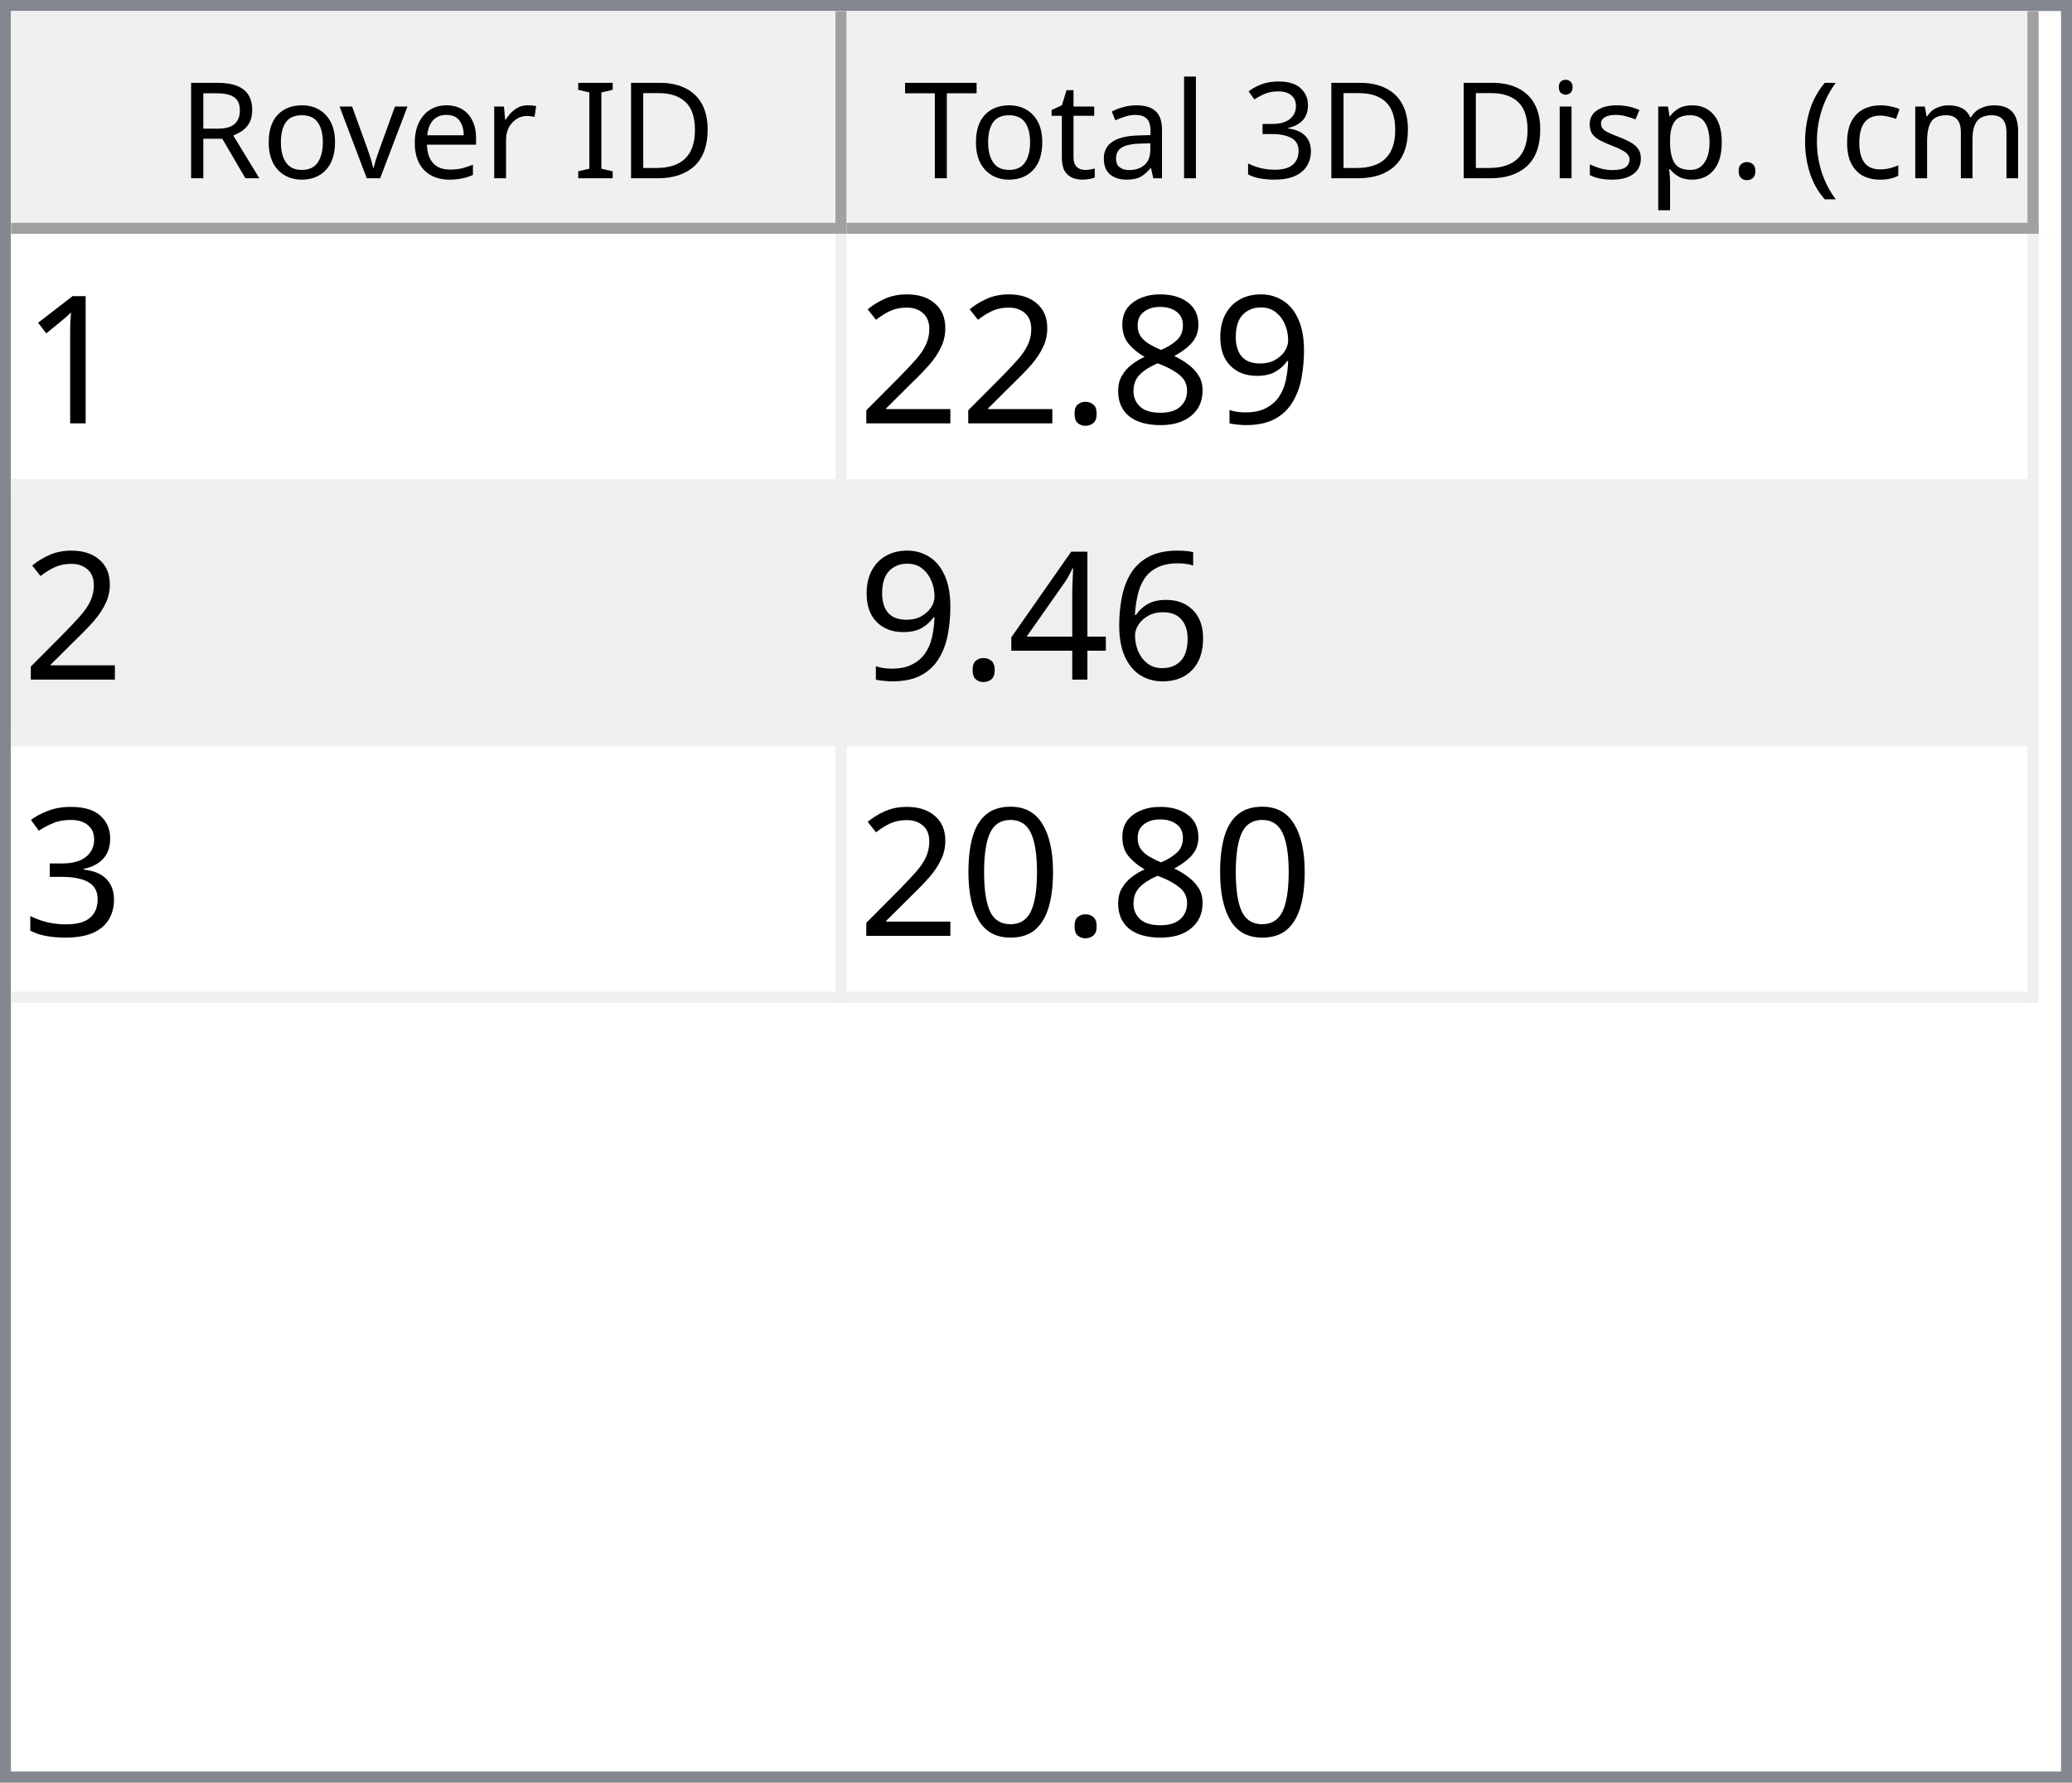
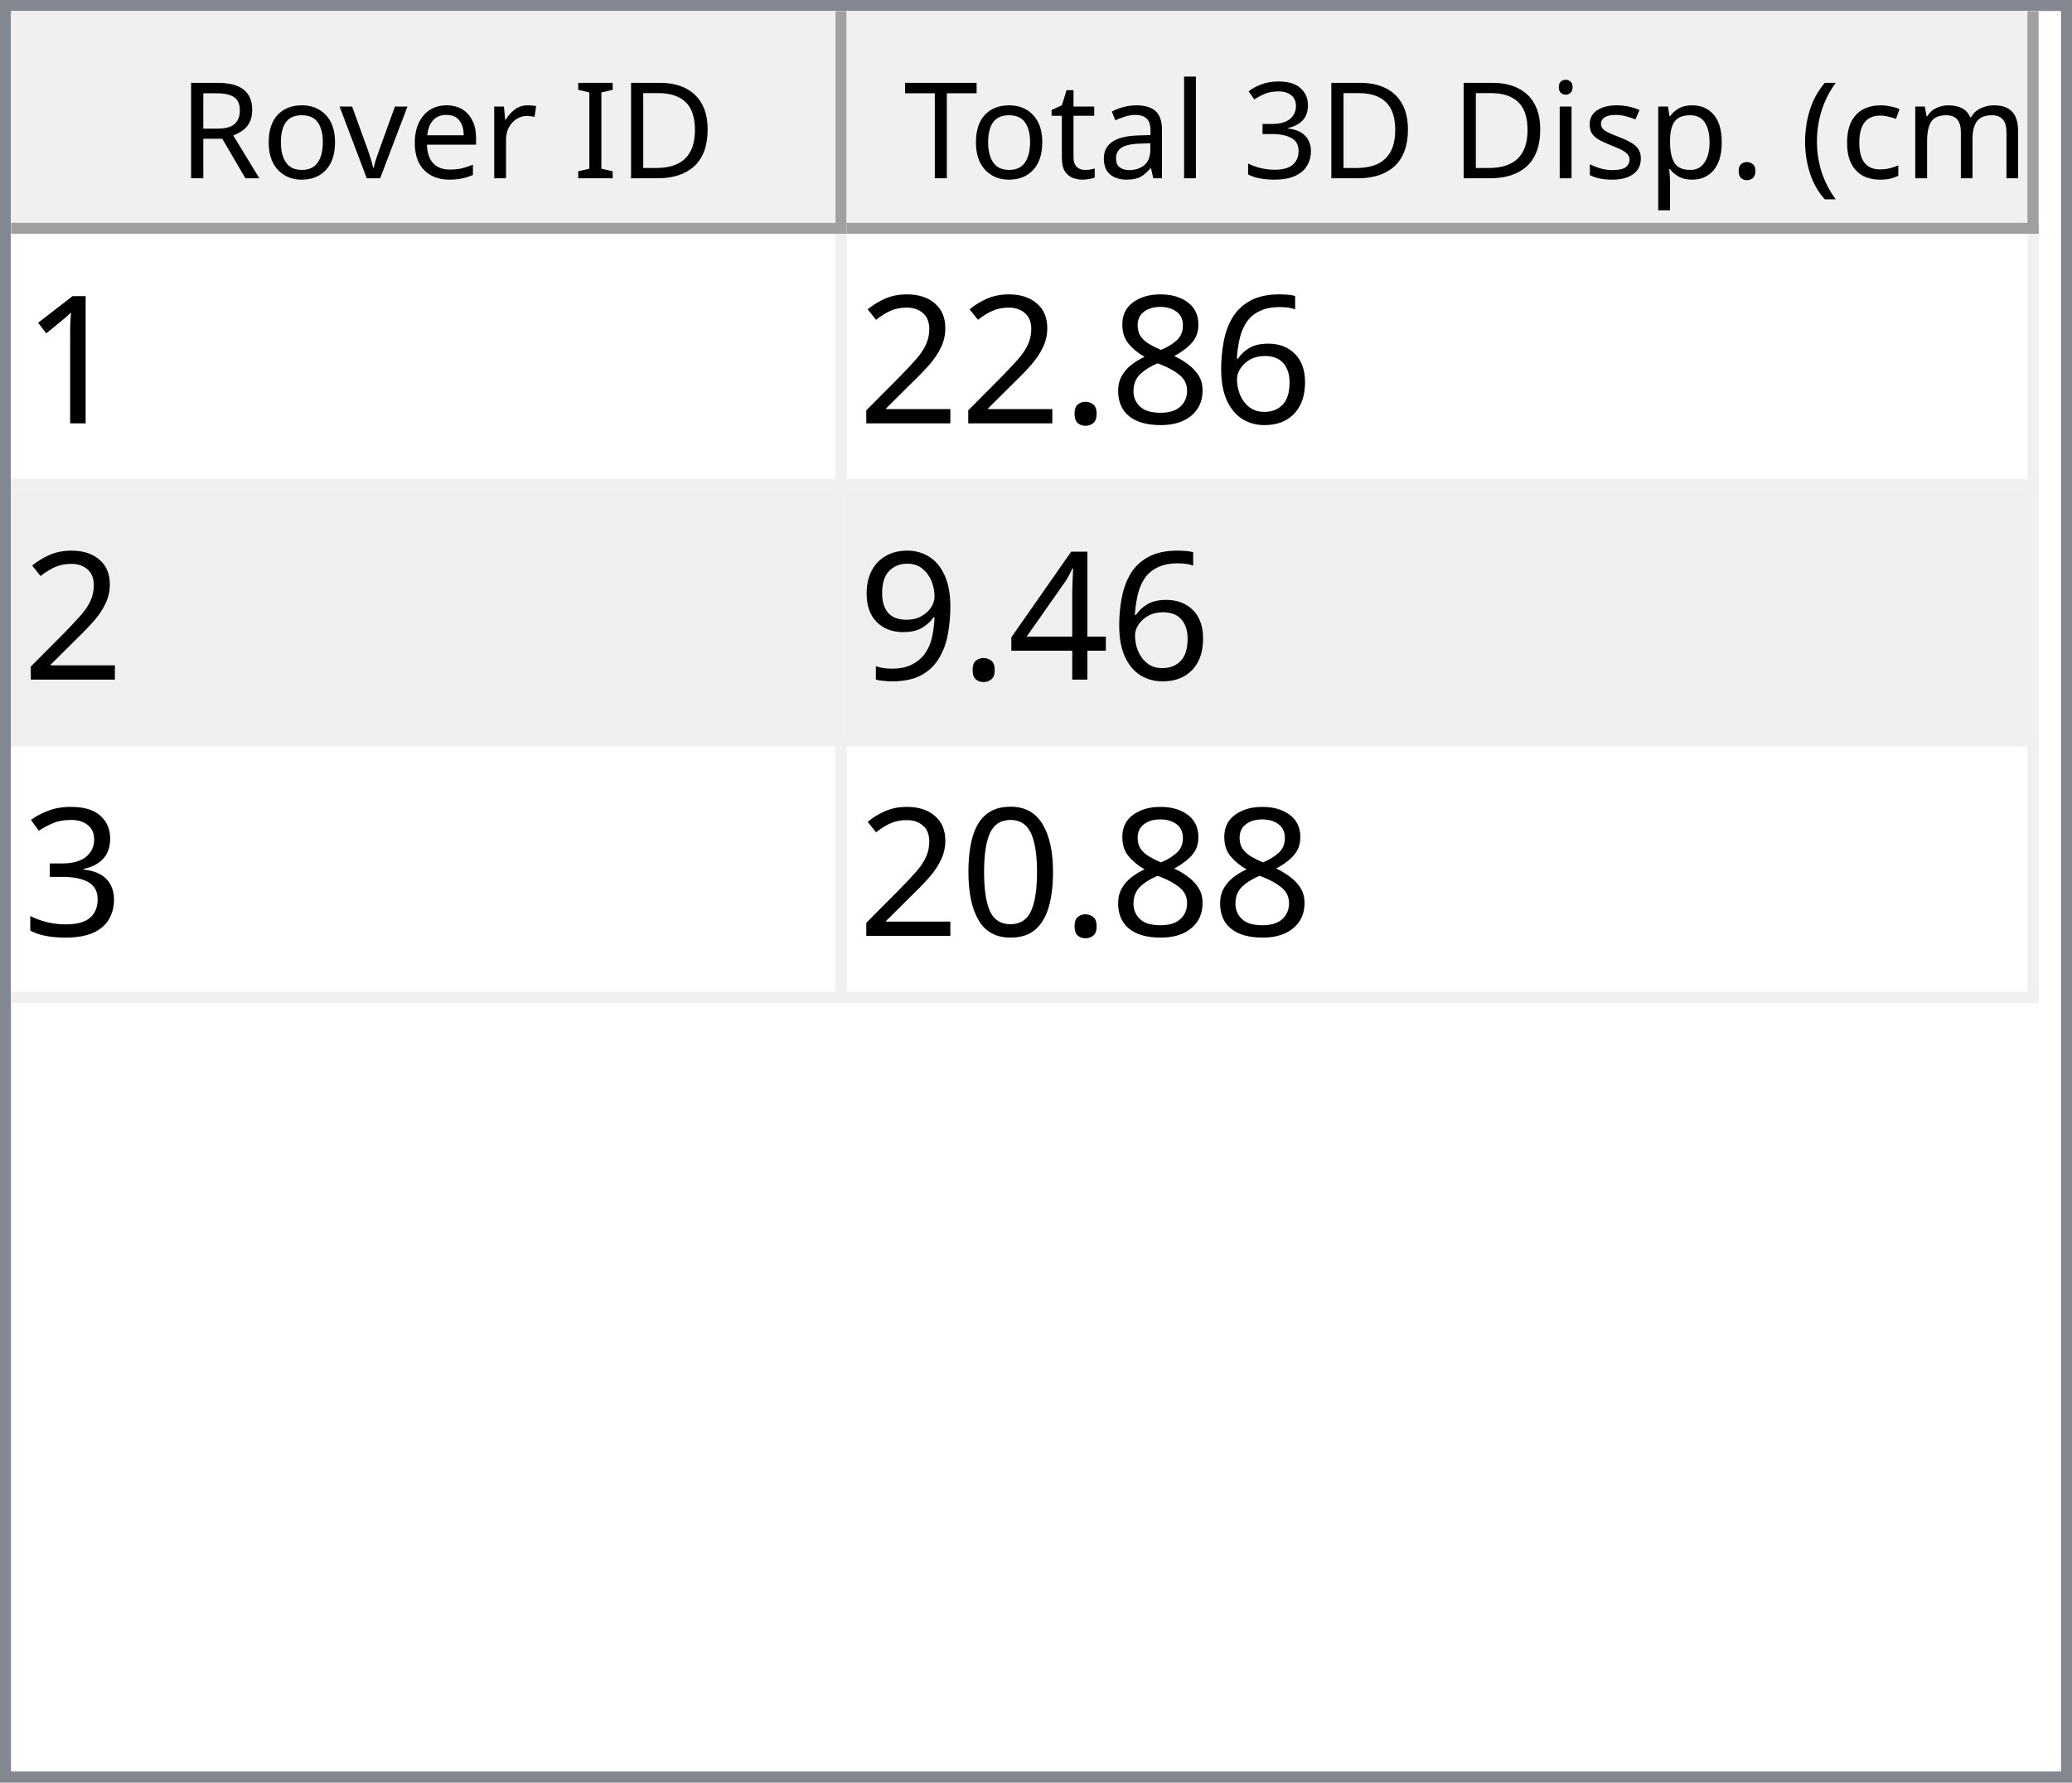
<svg xmlns="http://www.w3.org/2000/svg" style="fill-opacity:1; color-rendering:auto; color-interpolation:auto; text-rendering:auto; stroke:black; stroke-linecap:square; stroke-miterlimit:10; shape-rendering:auto; stroke-opacity:1; fill:black; stroke-dasharray:none; font-weight:normal; stroke-width:1; font-family:'Dialog'; font-style:normal; stroke-linejoin:miter; font-size:12px; stroke-dashoffset:0; image-rendering:auto;" width="186" height="160">
  <defs id="genericDefs" />
  <g>
    <defs id="defs1">
      <clipPath clipPathUnits="userSpaceOnUse" id="clipPath1">
        <path d="M0 0 L186 0 L186 160 L0 160 L0 0 Z" />
      </clipPath>
      <clipPath clipPathUnits="userSpaceOnUse" id="clipPath2">
        <path d="M0 0 L0 160 L186 160 L186 0 Z" />
      </clipPath>
      <clipPath clipPathUnits="userSpaceOnUse" id="clipPath3">
        <path d="M0 0 L0 20 L184 20 L184 0 Z" />
      </clipPath>
      <clipPath clipPathUnits="userSpaceOnUse" id="clipPath4">
        <path d="M0 0 L0 20 L75 20 L75 0 Z" />
      </clipPath>
      <clipPath clipPathUnits="userSpaceOnUse" id="clipPath5">
        <path d="M1 1 L1 19 L74 19 L74 1 Z" />
      </clipPath>
      <clipPath clipPathUnits="userSpaceOnUse" id="clipPath6">
        <path d="M0 0 L0 18 L73 18 L73 0 Z" />
      </clipPath>
      <clipPath clipPathUnits="userSpaceOnUse" id="clipPath7">
        <path d="M-0.5 -0.5 L-0.5 19.5 L74.5 19.5 L74.5 -0.5 Z" />
      </clipPath>
      <clipPath clipPathUnits="userSpaceOnUse" id="clipPath8">
        <path d="M0 0 L0 20 L107 20 L107 0 Z" />
      </clipPath>
      <clipPath clipPathUnits="userSpaceOnUse" id="clipPath9">
        <path d="M1 1 L1 19 L106 19 L106 1 Z" />
      </clipPath>
      <clipPath clipPathUnits="userSpaceOnUse" id="clipPath10">
        <path d="M0 0 L0 18 L105 18 L105 0 Z" />
      </clipPath>
      <clipPath clipPathUnits="userSpaceOnUse" id="clipPath11">
        <path d="M-0.5 -0.5 L-0.5 19.5 L106.5 19.5 L106.5 -0.5 Z" />
      </clipPath>
      <clipPath clipPathUnits="userSpaceOnUse" id="clipPath12">
        <path d="M0 0 L0 138 L184 138 L184 0 Z" />
      </clipPath>
      <clipPath clipPathUnits="userSpaceOnUse" id="clipPath13">
        <path d="M0 0 L0 69 L182 69 L182 0 Z" />
      </clipPath>
      <clipPath clipPathUnits="userSpaceOnUse" id="clipPath14">
        <path d="M-0.5 -0.5 L-0.5 68.5 L181.5 68.5 L181.5 -0.5 Z" />
      </clipPath>
      <clipPath clipPathUnits="userSpaceOnUse" id="clipPath15">
        <path d="M0 0 L0 22 L74 22 L74 0 Z" />
      </clipPath>
      <clipPath clipPathUnits="userSpaceOnUse" id="clipPath16">
        <path d="M0 0 L0 22 L106 22 L106 0 Z" />
      </clipPath>
      <font horiz-adv-x="64.551" id="font1">
        <font-face ascent="107.91" descent="25.098" units-per-em="100" style="font-style:normal; font-family:Segoe UI; font-weight:normal;" />
        <missing-glyph horiz-adv-x="64.551" d="M8.109 0 L8.109 68.266 L56.453 68.266 L56.453 0 L8.109 0 ZM15.328 7.234 L49.219 7.234 L49.219 61.031 L15.328 61.031 L15.328 7.234 Z" />
        <glyph unicode="D" horiz-adv-x="70.117" d="M9.188 0 L9.188 70.016 L28.516 70.016 Q65.531 70.016 65.531 35.891 Q65.531 19.672 55.25 9.836 Q44.969 0 27.734 0 L9.188 0 ZM17.391 62.594 L17.391 7.422 L27.828 7.422 Q41.609 7.422 49.273 14.797 Q56.938 22.172 56.938 35.688 Q56.938 62.594 28.328 62.594 L17.391 62.594 Z" />
        <glyph unicode="I" horiz-adv-x="26.611" d="M17.391 0 L9.188 0 L9.188 70.016 L17.391 70.016 L17.391 0 Z" />
        <glyph unicode=" " horiz-adv-x="27.393" d="" />
        <glyph unicode="r" horiz-adv-x="34.766" d="M34.188 41.891 Q32.078 43.5 28.125 43.5 Q23 43.5 19.555 38.672 Q16.109 33.844 16.109 25.484 L16.109 0 L8.109 0 L8.109 50 L16.109 50 L16.109 39.703 L16.312 39.703 Q18.016 44.969 21.531 47.922 Q25.047 50.875 29.391 50.875 Q32.516 50.875 34.188 50.203 L34.188 41.891 Z" />
        <glyph unicode="e" horiz-adv-x="52.295" d="M48.297 23 L12.984 23 Q13.188 14.656 17.484 10.109 Q21.781 5.562 29.297 5.562 Q37.75 5.562 44.828 11.141 L44.828 3.609 Q38.234 -1.172 27.391 -1.172 Q16.797 -1.172 10.742 5.641 Q4.688 12.453 4.688 24.812 Q4.688 36.469 11.305 43.82 Q17.922 51.172 27.734 51.172 Q37.547 51.172 42.922 44.828 Q48.297 38.484 48.297 27.203 L48.297 23 ZM40.094 29.781 Q40.047 36.719 36.75 40.578 Q33.453 44.438 27.594 44.438 Q21.922 44.438 17.969 40.383 Q14.016 36.328 13.094 29.781 L40.094 29.781 Z" />
        <glyph unicode="v" horiz-adv-x="47.9" d="M47.406 50 L27.484 0 L19.625 0 L0.688 50 L9.469 50 L22.172 13.672 Q23.578 9.672 23.922 6.688 L24.125 6.688 Q24.609 10.453 25.688 13.484 L38.969 50 L47.406 50 Z" />
        <glyph unicode="o" horiz-adv-x="58.594" d="M29 -1.172 Q17.922 -1.172 11.305 5.836 Q4.688 12.844 4.688 24.422 Q4.688 37.016 11.57 44.094 Q18.453 51.172 30.172 51.172 Q41.359 51.172 47.633 44.289 Q53.906 37.406 53.906 25.203 Q53.906 13.234 47.141 6.031 Q40.375 -1.172 29 -1.172 ZM29.594 44.438 Q21.875 44.438 17.383 39.188 Q12.891 33.938 12.891 24.703 Q12.891 15.828 17.43 10.695 Q21.969 5.562 29.594 5.562 Q37.359 5.562 41.531 10.594 Q45.703 15.625 45.703 24.906 Q45.703 34.281 41.531 39.359 Q37.359 44.438 29.594 44.438 Z" />
        <glyph unicode="R" horiz-adv-x="59.814" d="M59.375 0 L49.609 0 L37.891 19.625 Q36.281 22.359 34.766 24.289 Q33.25 26.219 31.664 27.438 Q30.078 28.656 28.25 29.219 Q26.422 29.781 24.125 29.781 L17.391 29.781 L17.391 0 L9.188 0 L9.188 70.016 L30.078 70.016 Q34.672 70.016 38.555 68.867 Q42.438 67.719 45.289 65.375 Q48.141 63.031 49.758 59.547 Q51.375 56.062 51.375 51.375 Q51.375 47.703 50.273 44.656 Q49.172 41.609 47.148 39.211 Q45.125 36.812 42.266 35.133 Q39.406 33.453 35.844 32.516 L35.844 32.328 Q37.594 31.547 38.891 30.547 Q40.188 29.547 41.359 28.18 Q42.531 26.812 43.68 25.078 Q44.828 23.344 46.234 21.047 L59.375 0 ZM17.391 62.594 L17.391 37.203 L28.516 37.203 Q31.594 37.203 34.203 38.133 Q36.812 39.062 38.719 40.797 Q40.625 42.531 41.703 45.047 Q42.781 47.562 42.781 50.688 Q42.781 56.297 39.141 59.445 Q35.5 62.594 28.609 62.594 L17.391 62.594 Z" />
        <glyph unicode=")" horiz-adv-x="30.176" d="M8.297 -15.922 L1.172 -15.922 Q16.406 2.344 16.406 26.812 Q16.406 51.469 1.078 70.016 L8.297 70.016 Q23.531 52.156 23.531 26.703 Q23.531 1.375 8.297 -15.922 Z" />
        <glyph unicode="m" horiz-adv-x="86.133" d="M79.109 0 L71.094 0 L71.094 28.719 Q71.094 37.016 68.531 40.727 Q65.969 44.438 59.906 44.438 Q54.781 44.438 51.195 39.75 Q47.609 35.062 47.609 28.516 L47.609 0 L39.594 0 L39.594 29.688 Q39.594 44.438 28.219 44.438 Q22.953 44.438 19.531 40.016 Q16.109 35.594 16.109 28.516 L16.109 0 L8.109 0 L8.109 50 L16.109 50 L16.109 42.094 L16.312 42.094 Q21.625 51.172 31.844 51.172 Q36.969 51.172 40.773 48.312 Q44.578 45.453 46 40.828 Q51.562 51.172 62.594 51.172 Q79.109 51.172 79.109 30.812 L79.109 0 Z" />
        <glyph unicode="c" horiz-adv-x="46.191" d="M42.188 2.297 Q36.422 -1.172 28.516 -1.172 Q17.828 -1.172 11.258 5.789 Q4.688 12.75 4.688 23.828 Q4.688 36.188 11.766 43.68 Q18.844 51.172 30.672 51.172 Q37.25 51.172 42.281 48.734 L42.281 40.531 Q36.719 44.438 30.375 44.438 Q22.703 44.438 17.797 38.945 Q12.891 33.453 12.891 24.516 Q12.891 15.719 17.508 10.641 Q22.125 5.562 29.891 5.562 Q36.422 5.562 42.188 9.906 L42.188 2.297 Z" />
        <glyph unicode="(" horiz-adv-x="30.176" d="M29.109 -15.922 L21.969 -15.922 Q6.844 1.375 6.844 26.703 Q6.844 52.156 21.969 70.016 L29.203 70.016 Q13.875 51.469 13.875 26.812 Q13.875 2.344 29.109 -15.922 Z" />
        <glyph unicode="." horiz-adv-x="21.68" d="M10.891 -1.078 Q8.641 -1.078 7.055 0.539 Q5.469 2.156 5.469 4.391 Q5.469 6.641 7.055 8.273 Q8.641 9.906 10.891 9.906 Q13.188 9.906 14.797 8.273 Q16.406 6.641 16.406 4.391 Q16.406 2.156 14.797 0.539 Q13.188 -1.078 10.891 -1.078 Z" />
        <glyph unicode="p" horiz-adv-x="58.789" d="M16.312 7.234 L16.109 7.234 L16.109 -23 L8.109 -23 L8.109 50 L16.109 50 L16.109 41.219 L16.312 41.219 Q22.219 51.172 33.594 51.172 Q43.266 51.172 48.688 44.461 Q54.109 37.75 54.109 26.469 Q54.109 13.922 48 6.375 Q41.891 -1.172 31.297 -1.172 Q21.578 -1.172 16.312 7.234 ZM16.109 27.391 L16.109 20.406 Q16.109 14.203 20.141 9.883 Q24.172 5.562 30.375 5.562 Q37.641 5.562 41.773 11.133 Q45.906 16.703 45.906 26.609 Q45.906 34.969 42.047 39.703 Q38.188 44.438 31.594 44.438 Q24.609 44.438 20.359 39.578 Q16.109 34.719 16.109 27.391 Z" />
        <glyph unicode="s" horiz-adv-x="42.432" d="M5.078 1.812 L5.078 10.406 Q11.625 5.562 19.484 5.562 Q30.031 5.562 30.031 12.594 Q30.031 14.594 29.125 15.992 Q28.219 17.391 26.68 18.461 Q25.141 19.531 23.07 20.383 Q21 21.234 18.609 22.172 Q15.281 23.484 12.766 24.828 Q10.25 26.172 8.57 27.859 Q6.891 29.547 6.031 31.695 Q5.172 33.844 5.172 36.719 Q5.172 40.234 6.789 42.945 Q8.406 45.656 11.086 47.484 Q13.766 49.312 17.211 50.242 Q20.656 51.172 24.312 51.172 Q30.812 51.172 35.938 48.922 L35.938 40.828 Q30.422 44.438 23.25 44.438 Q21 44.438 19.195 43.922 Q17.391 43.406 16.094 42.477 Q14.797 41.547 14.086 40.258 Q13.375 38.969 13.375 37.406 Q13.375 35.453 14.086 34.133 Q14.797 32.812 16.164 31.789 Q17.531 30.766 19.484 29.938 Q21.438 29.109 23.922 28.125 Q27.25 26.859 29.883 25.516 Q32.516 24.172 34.375 22.484 Q36.234 20.797 37.234 18.602 Q38.234 16.406 38.234 13.375 Q38.234 9.672 36.602 6.938 Q34.969 4.203 32.234 2.398 Q29.5 0.594 25.93 -0.289 Q22.359 -1.172 18.453 -1.172 Q10.75 -1.172 5.078 1.812 Z" />
        <glyph unicode="i" horiz-adv-x="24.219" d="M12.203 62.703 Q10.062 62.703 8.547 64.164 Q7.031 65.625 7.031 67.875 Q7.031 70.125 8.547 71.609 Q10.062 73.094 12.203 73.094 Q14.406 73.094 15.945 71.609 Q17.484 70.125 17.484 67.875 Q17.484 65.719 15.945 64.211 Q14.406 62.703 12.203 62.703 ZM16.109 0 L8.109 0 L8.109 50 L16.109 50 L16.109 0 Z" />
        <glyph unicode="3" horiz-adv-x="53.906" d="M46.531 19.828 Q46.531 15.094 44.75 11.211 Q42.969 7.328 39.719 4.57 Q36.469 1.812 31.93 0.297 Q27.391 -1.219 21.922 -1.219 Q11.922 -1.219 6 2.594 L6 11.188 Q13.094 5.609 22.219 5.609 Q25.875 5.609 28.828 6.539 Q31.781 7.469 33.906 9.227 Q36.031 10.984 37.18 13.477 Q38.328 15.969 38.328 19.094 Q38.328 32.812 18.797 32.812 L12.984 32.812 L12.984 39.594 L18.5 39.594 Q35.797 39.594 35.797 52.484 Q35.797 64.406 22.609 64.406 Q15.188 64.406 8.688 59.422 L8.688 67.188 Q15.375 71.188 24.609 71.188 Q29 71.188 32.57 69.969 Q36.141 68.75 38.68 66.555 Q41.219 64.359 42.609 61.281 Q44 58.203 44 54.5 Q44 40.672 30.031 36.719 L30.031 36.531 Q33.594 36.141 36.625 34.797 Q39.656 33.453 41.852 31.305 Q44.047 29.156 45.289 26.25 Q46.531 23.344 46.531 19.828 Z" />
        <glyph unicode="l" horiz-adv-x="24.219" d="M16.109 0 L8.109 0 L8.109 74.031 L16.109 74.031 L16.109 0 Z" />
        <glyph unicode="a" horiz-adv-x="50.879" d="M43.891 0 L35.891 0 L35.891 7.812 L35.688 7.812 Q30.469 -1.172 20.312 -1.172 Q12.844 -1.172 8.617 2.781 Q4.391 6.734 4.391 13.281 Q4.391 27.297 20.906 29.594 L35.891 31.688 Q35.891 44.438 25.594 44.438 Q16.547 44.438 9.281 38.281 L9.281 46.484 Q16.656 51.172 26.266 51.172 Q43.891 51.172 43.891 32.516 L43.891 0 ZM35.891 25.297 L23.828 23.641 Q18.266 22.859 15.43 20.875 Q12.594 18.891 12.594 13.875 Q12.594 10.203 15.211 7.883 Q17.828 5.562 22.172 5.562 Q28.125 5.562 32.008 9.742 Q35.891 13.922 35.891 20.312 L35.891 25.297 Z" />
        <glyph unicode="t" horiz-adv-x="33.887" d="M31.297 0.484 Q28.469 -1.078 23.828 -1.078 Q10.688 -1.078 10.688 13.578 L10.688 43.172 L2.094 43.172 L2.094 50 L10.688 50 L10.688 62.203 L18.703 64.797 L18.703 50 L31.297 50 L31.297 43.172 L18.703 43.172 L18.703 14.984 Q18.703 9.969 20.414 7.82 Q22.125 5.672 26.078 5.672 Q29.109 5.672 31.297 7.328 L31.297 0.484 Z" />
        <glyph unicode="T" horiz-adv-x="52.393" d="M50.594 62.594 L30.375 62.594 L30.375 0 L22.172 0 L22.172 62.594 L2 62.594 L2 70.016 L50.594 70.016 L50.594 62.594 Z" />
      </font>
      <font horiz-adv-x="75.0" id="font2">
        <font-face ascent="100.537" descent="21.973" units-per-em="100" style="font-style:normal; font-family:sans-serif; font-weight:normal;" />
        <missing-glyph horiz-adv-x="75.0" d="M12.5 0 L12.5 62.5 L62.5 62.5 L62.5 0 L12.5 0 ZM14.062 1.562 L60.938 1.562 L60.938 60.938 L14.062 60.938 L14.062 1.562 Z" />
        <glyph unicode="1" horiz-adv-x="55.615" d="M37.25 0 L28.469 0 L28.469 56 Q25.297 52.984 20.141 49.953 Q14.984 46.922 10.891 45.406 L10.891 53.906 Q18.266 57.375 23.781 62.305 Q29.297 67.234 31.594 71.875 L37.25 71.875 L37.25 0 Z" />
-         <glyph unicode="9" horiz-adv-x="55.615" d="M5.469 16.547 L13.922 17.328 Q14.984 11.375 18.016 8.688 Q21.047 6 25.781 6 Q29.828 6 32.883 7.859 Q35.938 9.719 37.891 12.82 Q39.844 15.922 41.164 21.195 Q42.484 26.469 42.484 31.938 Q42.484 32.516 42.438 33.688 Q39.797 29.5 35.234 26.883 Q30.672 24.266 25.344 24.266 Q16.453 24.266 10.305 30.711 Q4.156 37.156 4.156 47.703 Q4.156 58.594 10.578 65.234 Q17 71.875 26.656 71.875 Q33.641 71.875 39.43 68.117 Q45.219 64.359 48.219 57.398 Q51.219 50.438 51.219 37.25 Q51.219 23.531 48.242 15.406 Q45.266 7.281 39.383 3.031 Q33.5 -1.219 25.594 -1.219 Q17.188 -1.219 11.867 3.445 Q6.547 8.109 5.469 16.547 ZM41.453 48.141 Q41.453 55.719 37.43 60.156 Q33.406 64.594 27.734 64.594 Q21.875 64.594 17.531 59.812 Q13.188 55.031 13.188 47.406 Q13.188 40.578 17.312 36.305 Q21.438 32.031 27.484 32.031 Q33.594 32.031 37.523 36.305 Q41.453 40.578 41.453 48.141 Z" />
+         <glyph unicode="6" horiz-adv-x="55.615" d="M49.75 54.047 L41.016 53.375 Q39.844 58.547 37.703 60.891 Q34.125 64.656 28.906 64.656 Q24.703 64.656 21.531 62.312 Q17.391 59.281 14.992 53.469 Q12.594 47.656 12.5 36.922 Q15.672 41.75 20.266 44.094 Q24.859 46.438 29.891 46.438 Q38.672 46.438 44.852 39.969 Q51.031 33.5 51.031 23.25 Q51.031 16.5 48.125 10.719 Q45.219 4.938 40.141 1.859 Q35.062 -1.219 28.609 -1.219 Q17.625 -1.219 10.695 6.859 Q3.766 14.938 3.766 33.5 Q3.766 54.25 11.422 63.672 Q18.109 71.875 29.438 71.875 Q37.891 71.875 43.289 67.141 Q48.688 62.406 49.75 54.047 ZM13.875 23.188 Q13.875 18.656 15.797 14.508 Q17.719 10.359 21.188 8.18 Q24.656 6 28.469 6 Q34.031 6 38.039 10.492 Q42.047 14.984 42.047 22.703 Q42.047 30.125 38.086 34.398 Q34.125 38.672 28.125 38.672 Q22.172 38.672 18.023 34.398 Q13.875 30.125 13.875 23.188 Z" />
        <glyph unicode="8" horiz-adv-x="55.615" d="M17.672 38.812 Q12.203 40.828 9.57 44.539 Q6.938 48.25 6.938 53.422 Q6.938 61.234 12.555 66.555 Q18.172 71.875 27.484 71.875 Q36.859 71.875 42.578 66.43 Q48.297 60.984 48.297 53.172 Q48.297 48.188 45.68 44.508 Q43.062 40.828 37.75 38.812 Q44.344 36.672 47.781 31.883 Q51.219 27.094 51.219 20.453 Q51.219 11.281 44.727 5.031 Q38.234 -1.219 27.641 -1.219 Q17.047 -1.219 10.547 5.055 Q4.047 11.328 4.047 20.703 Q4.047 27.688 7.594 32.398 Q11.141 37.109 17.672 38.812 ZM15.922 53.719 Q15.922 48.641 19.195 45.414 Q22.469 42.188 27.688 42.188 Q32.766 42.188 36.016 45.383 Q39.266 48.578 39.266 53.219 Q39.266 58.062 35.914 61.359 Q32.562 64.656 27.594 64.656 Q22.562 64.656 19.242 61.43 Q15.922 58.203 15.922 53.719 ZM13.094 20.656 Q13.094 16.891 14.875 13.375 Q16.656 9.859 20.172 7.93 Q23.688 6 27.734 6 Q34.031 6 38.133 10.055 Q42.234 14.109 42.234 20.359 Q42.234 26.703 38.016 30.859 Q33.797 35.016 27.438 35.016 Q21.234 35.016 17.164 30.914 Q13.094 26.812 13.094 20.656 Z" />
        <glyph unicode="." horiz-adv-x="27.783" d="M9.078 0 L9.078 10.016 L19.094 10.016 L19.094 0 L9.078 0 Z" />
        <glyph unicode="2" horiz-adv-x="55.615" d="M50.344 8.453 L50.344 0 L3.031 0 Q2.938 3.172 4.047 6.109 Q5.859 10.938 9.836 15.625 Q13.812 20.312 21.344 26.469 Q33.016 36.031 37.117 41.625 Q41.219 47.219 41.219 52.203 Q41.219 57.422 37.477 61.008 Q33.734 64.594 27.734 64.594 Q21.391 64.594 17.578 60.789 Q13.766 56.984 13.719 50.25 L4.688 51.172 Q5.609 61.281 11.664 66.578 Q17.719 71.875 27.938 71.875 Q38.234 71.875 44.242 66.164 Q50.25 60.453 50.25 52 Q50.25 47.703 48.492 43.555 Q46.734 39.406 42.656 34.812 Q38.578 30.219 29.109 22.219 Q21.188 15.578 18.945 13.211 Q16.703 10.844 15.234 8.453 L50.344 8.453 Z" />
-         <glyph unicode="6" horiz-adv-x="55.615" d="M49.75 54.047 L41.016 53.375 Q39.844 58.547 37.703 60.891 Q34.125 64.656 28.906 64.656 Q24.703 64.656 21.531 62.312 Q17.391 59.281 14.992 53.469 Q12.594 47.656 12.5 36.922 Q15.672 41.75 20.266 44.094 Q24.859 46.438 29.891 46.438 Q38.672 46.438 44.852 39.969 Q51.031 33.5 51.031 23.25 Q51.031 16.5 48.125 10.719 Q45.219 4.938 40.141 1.859 Q35.062 -1.219 28.609 -1.219 Q17.625 -1.219 10.695 6.859 Q3.766 14.938 3.766 33.5 Q3.766 54.25 11.422 63.672 Q18.109 71.875 29.438 71.875 Q37.891 71.875 43.289 67.141 Q48.688 62.406 49.75 54.047 ZM13.875 23.188 Q13.875 18.656 15.797 14.508 Q17.719 10.359 21.188 8.18 Q24.656 6 28.469 6 Q34.031 6 38.039 10.492 Q42.047 14.984 42.047 22.703 Q42.047 30.125 38.086 34.398 Q34.125 38.672 28.125 38.672 Q22.172 38.672 18.023 34.398 Q13.875 30.125 13.875 23.188 Z" />
        <glyph unicode="4" horiz-adv-x="55.615" d="M32.328 0 L32.328 17.141 L1.266 17.141 L1.266 25.203 L33.938 71.578 L41.109 71.578 L41.109 25.203 L50.781 25.203 L50.781 17.141 L41.109 17.141 L41.109 0 L32.328 0 ZM32.328 25.203 L32.328 57.469 L9.906 25.203 L32.328 25.203 Z" />
+         <glyph unicode="9" horiz-adv-x="55.615" d="M5.469 16.547 L13.922 17.328 Q14.984 11.375 18.016 8.688 Q21.047 6 25.781 6 Q29.828 6 32.883 7.859 Q35.938 9.719 37.891 12.82 Q39.844 15.922 41.164 21.195 Q42.484 26.469 42.484 31.938 Q42.484 32.516 42.438 33.688 Q39.797 29.5 35.234 26.883 Q30.672 24.266 25.344 24.266 Q16.453 24.266 10.305 30.711 Q4.156 37.156 4.156 47.703 Q4.156 58.594 10.578 65.234 Q17 71.875 26.656 71.875 Q33.641 71.875 39.43 68.117 Q45.219 64.359 48.219 57.398 Q51.219 50.438 51.219 37.25 Q51.219 23.531 48.242 15.406 Q45.266 7.281 39.383 3.031 Q33.5 -1.219 25.594 -1.219 Q17.188 -1.219 11.867 3.445 Q6.547 8.109 5.469 16.547 ZM41.453 48.141 Q41.453 55.719 37.43 60.156 Q33.406 64.594 27.734 64.594 Q21.875 64.594 17.531 59.812 Q13.188 55.031 13.188 47.406 Q13.188 40.578 17.312 36.305 Q21.438 32.031 27.484 32.031 Q33.594 32.031 37.523 36.305 Q41.453 40.578 41.453 48.141 Z" />
        <glyph unicode="3" horiz-adv-x="55.615" d="M4.203 18.891 L12.984 20.062 Q14.5 12.594 18.141 9.297 Q21.781 6 27 6 Q33.203 6 37.477 10.297 Q41.75 14.594 41.75 20.953 Q41.75 27 37.797 30.93 Q33.844 34.859 27.734 34.859 Q25.25 34.859 21.531 33.891 L22.516 41.609 Q23.391 41.5 23.922 41.5 Q29.547 41.5 34.039 44.43 Q38.531 47.359 38.531 53.469 Q38.531 58.297 35.258 61.477 Q31.984 64.656 26.812 64.656 Q21.688 64.656 18.266 61.43 Q14.844 58.203 13.875 51.766 L5.078 53.328 Q6.688 62.156 12.398 67.016 Q18.109 71.875 26.609 71.875 Q32.469 71.875 37.398 69.359 Q42.328 66.844 44.945 62.5 Q47.562 58.156 47.562 53.266 Q47.562 48.641 45.07 44.828 Q42.578 41.016 37.703 38.766 Q44.047 37.312 47.562 32.695 Q51.078 28.078 51.078 21.141 Q51.078 11.766 44.242 5.25 Q37.406 -1.266 26.953 -1.266 Q17.531 -1.266 11.305 4.352 Q5.078 9.969 4.203 18.891 Z" />
        <glyph unicode="0" horiz-adv-x="55.615" d="M4.156 35.297 Q4.156 48 6.766 55.742 Q9.375 63.484 14.523 67.68 Q19.672 71.875 27.484 71.875 Q33.25 71.875 37.594 69.555 Q41.938 67.234 44.773 62.867 Q47.609 58.5 49.219 52.227 Q50.828 45.953 50.828 35.297 Q50.828 22.703 48.242 14.969 Q45.656 7.234 40.508 3.008 Q35.359 -1.219 27.484 -1.219 Q17.141 -1.219 11.234 6.203 Q4.156 15.141 4.156 35.297 ZM13.188 35.297 Q13.188 17.672 17.312 11.836 Q21.438 6 27.484 6 Q33.547 6 37.672 11.859 Q41.797 17.719 41.797 35.297 Q41.797 52.984 37.672 58.789 Q33.547 64.594 27.391 64.594 Q21.344 64.594 17.719 59.469 Q13.188 52.938 13.188 35.297 Z" />
      </font>
    </defs>
    <g style="fill:white; stroke:white;">
      <rect x="0" y="0" width="186" style="clip-path:url(#clipPath1); stroke:none;" height="160" />
    </g>
    <g style="fill:white; text-rendering:optimizeSpeed; color-rendering:optimizeSpeed; image-rendering:optimizeSpeed; shape-rendering:crispEdges; stroke:white; color-interpolation:sRGB;">
      <rect x="0" width="186" height="160" y="0" style="stroke:none;" />
      <path style="stroke:none;" d="M0 160 L186 160 L186 0 L0 0 Z" />
    </g>
    <g style="fill:rgb(240,240,240); font-family:'Segoe UI'; stroke:rgb(240,240,240);">
      <rect x="0" y="0" width="186" style="clip-path:url(#clipPath2); stroke:none;" height="160" />
    </g>
    <g style="fill:rgb(130,135,144); font-family:'Segoe UI'; stroke:rgb(130,135,144);">
      <path d="M0 0 L186 0 L186 160 L0 160 L0 0 ZM1 1 L185 1 L185 159 L1 159 L1 1 Z" style="fill-rule:evenodd; clip-path:url(#clipPath2); stroke:none;" />
    </g>
    <g style="fill:white; font-family:'Segoe UI'; stroke:white;" transform="translate(1,1)">
      <rect x="0" y="0" width="184" style="clip-path:url(#clipPath3); stroke:none;" height="20" />
    </g>
    <g style="fill:rgb(240,240,240); font-family:'Segoe UI'; stroke:rgb(240,240,240);" transform="translate(1,1)">
      <rect x="0" y="0" width="75" style="clip-path:url(#clipPath4); stroke:none;" height="20" />
    </g>
    <g style="font-family:'Segoe UI';" transform="translate(2,2)">
      <text x="14" xml:space="preserve" y="14" style="clip-path:url(#clipPath6); stroke:none;">Rover ID</text>
    </g>
    <g style="fill:rgb(160,160,160); font-family:'Segoe UI'; stroke:rgb(160,160,160); stroke-linejoin:bevel;" transform="translate(1.5,1.5)">
      <line x1="74" x2="74" y1="0" style="fill:none; clip-path:url(#clipPath7);" y2="19" />
    </g>
    <g style="fill:rgb(160,160,160); font-family:'Segoe UI'; stroke:rgb(160,160,160); stroke-linejoin:bevel;" transform="matrix(1,0,0,1,1,1) translate(0.5,0.5)">
      <line x1="0" x2="74" y1="19" style="fill:none; clip-path:url(#clipPath7);" y2="19" />
    </g>
    <g style="fill:rgb(240,240,240); font-family:'Segoe UI'; stroke:rgb(240,240,240);" transform="translate(76,1)">
      <rect x="0" y="0" width="107" style="clip-path:url(#clipPath8); stroke:none;" height="20" />
    </g>
    <g style="font-family:'Segoe UI';" transform="translate(77,2)">
      <text x="1" xml:space="preserve" y="14" style="clip-path:url(#clipPath10); stroke:none;"> Total 3D Disp. (cm)</text>
    </g>
    <g style="fill:rgb(160,160,160); font-family:'Segoe UI'; stroke:rgb(160,160,160); stroke-linejoin:bevel;" transform="translate(76.5,1.5)">
      <line x1="106" x2="106" y1="0" style="fill:none; clip-path:url(#clipPath11);" y2="19" />
    </g>
    <g style="fill:rgb(160,160,160); font-family:'Segoe UI'; stroke:rgb(160,160,160); stroke-linejoin:bevel;" transform="matrix(1,0,0,1,76,1) translate(0.5,0.5)">
      <line x1="0" x2="106" y1="19" style="fill:none; clip-path:url(#clipPath11);" y2="19" />
    </g>
    <g style="fill:white; font-family:'Segoe UI'; stroke:white;" transform="translate(1,21)">
      <rect x="0" y="0" width="184" style="clip-path:url(#clipPath12); stroke:none;" height="138" />
    </g>
    <g style="fill:rgb(240,240,240); font-size:16px; font-family:sans-serif; stroke:rgb(240,240,240);" transform="translate(1,21)">
      <rect x="0" y="0" width="182" style="clip-path:url(#clipPath13); stroke:none;" height="69" />
      <line transform="translate(0.5,0.5)" x1="0" x2="181" y1="22" style="clip-path:url(#clipPath14); fill:none; stroke-linejoin:bevel;" y2="22" />
    </g>
    <g transform="matrix(1,0,0,1,1,21) translate(0.5,0.5)" style="fill:rgb(240,240,240); font-size:16px; font-family:sans-serif; stroke:rgb(240,240,240); stroke-linejoin:bevel;">
      <line x1="0" x2="181" y1="45" style="fill:none; clip-path:url(#clipPath14);" y2="45" />
    </g>
    <g transform="matrix(1,0,0,1,1,21) translate(0.5,0.5)" style="fill:rgb(240,240,240); font-size:16px; font-family:sans-serif; stroke:rgb(240,240,240); stroke-linejoin:bevel;">
      <line x1="0" x2="181" y1="68" style="fill:none; clip-path:url(#clipPath14);" y2="68" />
    </g>
    <g transform="matrix(1,0,0,1,1,21) translate(0.5,0.5)" style="fill:rgb(240,240,240); font-size:16px; font-family:sans-serif; stroke:rgb(240,240,240); stroke-linejoin:bevel;">
      <line x1="74" x2="74" y1="0" style="fill:none; clip-path:url(#clipPath14);" y2="68" />
    </g>
    <g transform="matrix(1,0,0,1,1,21) translate(0.5,0.5)" style="fill:rgb(240,240,240); font-size:16px; font-family:sans-serif; stroke:rgb(240,240,240); stroke-linejoin:bevel;">
      <line x1="181" x2="181" y1="0" style="fill:none; clip-path:url(#clipPath14);" y2="68" />
    </g>
    <g style="fill:white; font-size:16px; font-family:sans-serif; stroke:white;" transform="matrix(1,0,0,1,1,21)">
      <rect x="0" y="0" width="74" style="clip-path:url(#clipPath15); stroke:none;" height="22" />
      <text x="1" y="17" style="fill:black; clip-path:url(#clipPath15); stroke:none;" xml:space="preserve">1</text>
    </g>
    <g style="fill:white; font-size:16px; font-family:sans-serif; stroke:white;" transform="matrix(1,0,0,1,1,21) translate(75,0)">
      <rect x="0" y="0" width="106" style="clip-path:url(#clipPath16); stroke:none;" height="22" />
-       <text x="1" y="17" style="fill:black; clip-path:url(#clipPath16); stroke:none;" xml:space="preserve">22.89</text>
+       <text x="1" y="17" style="fill:black; clip-path:url(#clipPath16); stroke:none;" xml:space="preserve">22.86</text>
    </g>
    <g style="fill:rgb(239,239,239); font-size:16px; font-family:sans-serif; stroke:rgb(239,239,239);" transform="matrix(1,0,0,1,1,21) translate(0,23)">
      <rect x="0" y="0" width="74" style="clip-path:url(#clipPath15); stroke:none;" height="22" />
      <text x="1" y="17" style="fill:black; clip-path:url(#clipPath15); stroke:none;" xml:space="preserve">2</text>
    </g>
    <g style="fill:rgb(239,239,239); font-size:16px; font-family:sans-serif; stroke:rgb(239,239,239);" transform="matrix(1,0,0,1,1,21) translate(75,23)">
      <rect x="0" y="0" width="106" style="clip-path:url(#clipPath16); stroke:none;" height="22" />
      <text x="1" y="17" style="fill:black; clip-path:url(#clipPath16); stroke:none;" xml:space="preserve">9.46</text>
    </g>
    <g style="fill:white; font-size:16px; font-family:sans-serif; stroke:white;" transform="matrix(1,0,0,1,1,21) translate(0,46)">
      <rect x="0" y="0" width="74" style="clip-path:url(#clipPath15); stroke:none;" height="22" />
      <text x="1" y="17" style="fill:black; clip-path:url(#clipPath15); stroke:none;" xml:space="preserve">3</text>
    </g>
    <g style="fill:white; font-size:16px; font-family:sans-serif; stroke:white;" transform="matrix(1,0,0,1,1,21) translate(75,46)">
      <rect x="0" y="0" width="106" style="clip-path:url(#clipPath16); stroke:none;" height="22" />
-       <text x="1" y="17" style="fill:black; clip-path:url(#clipPath16); stroke:none;" xml:space="preserve">20.80</text>
+       <text x="1" y="17" style="fill:black; clip-path:url(#clipPath16); stroke:none;" xml:space="preserve">20.88</text>
    </g>
  </g>
</svg>
